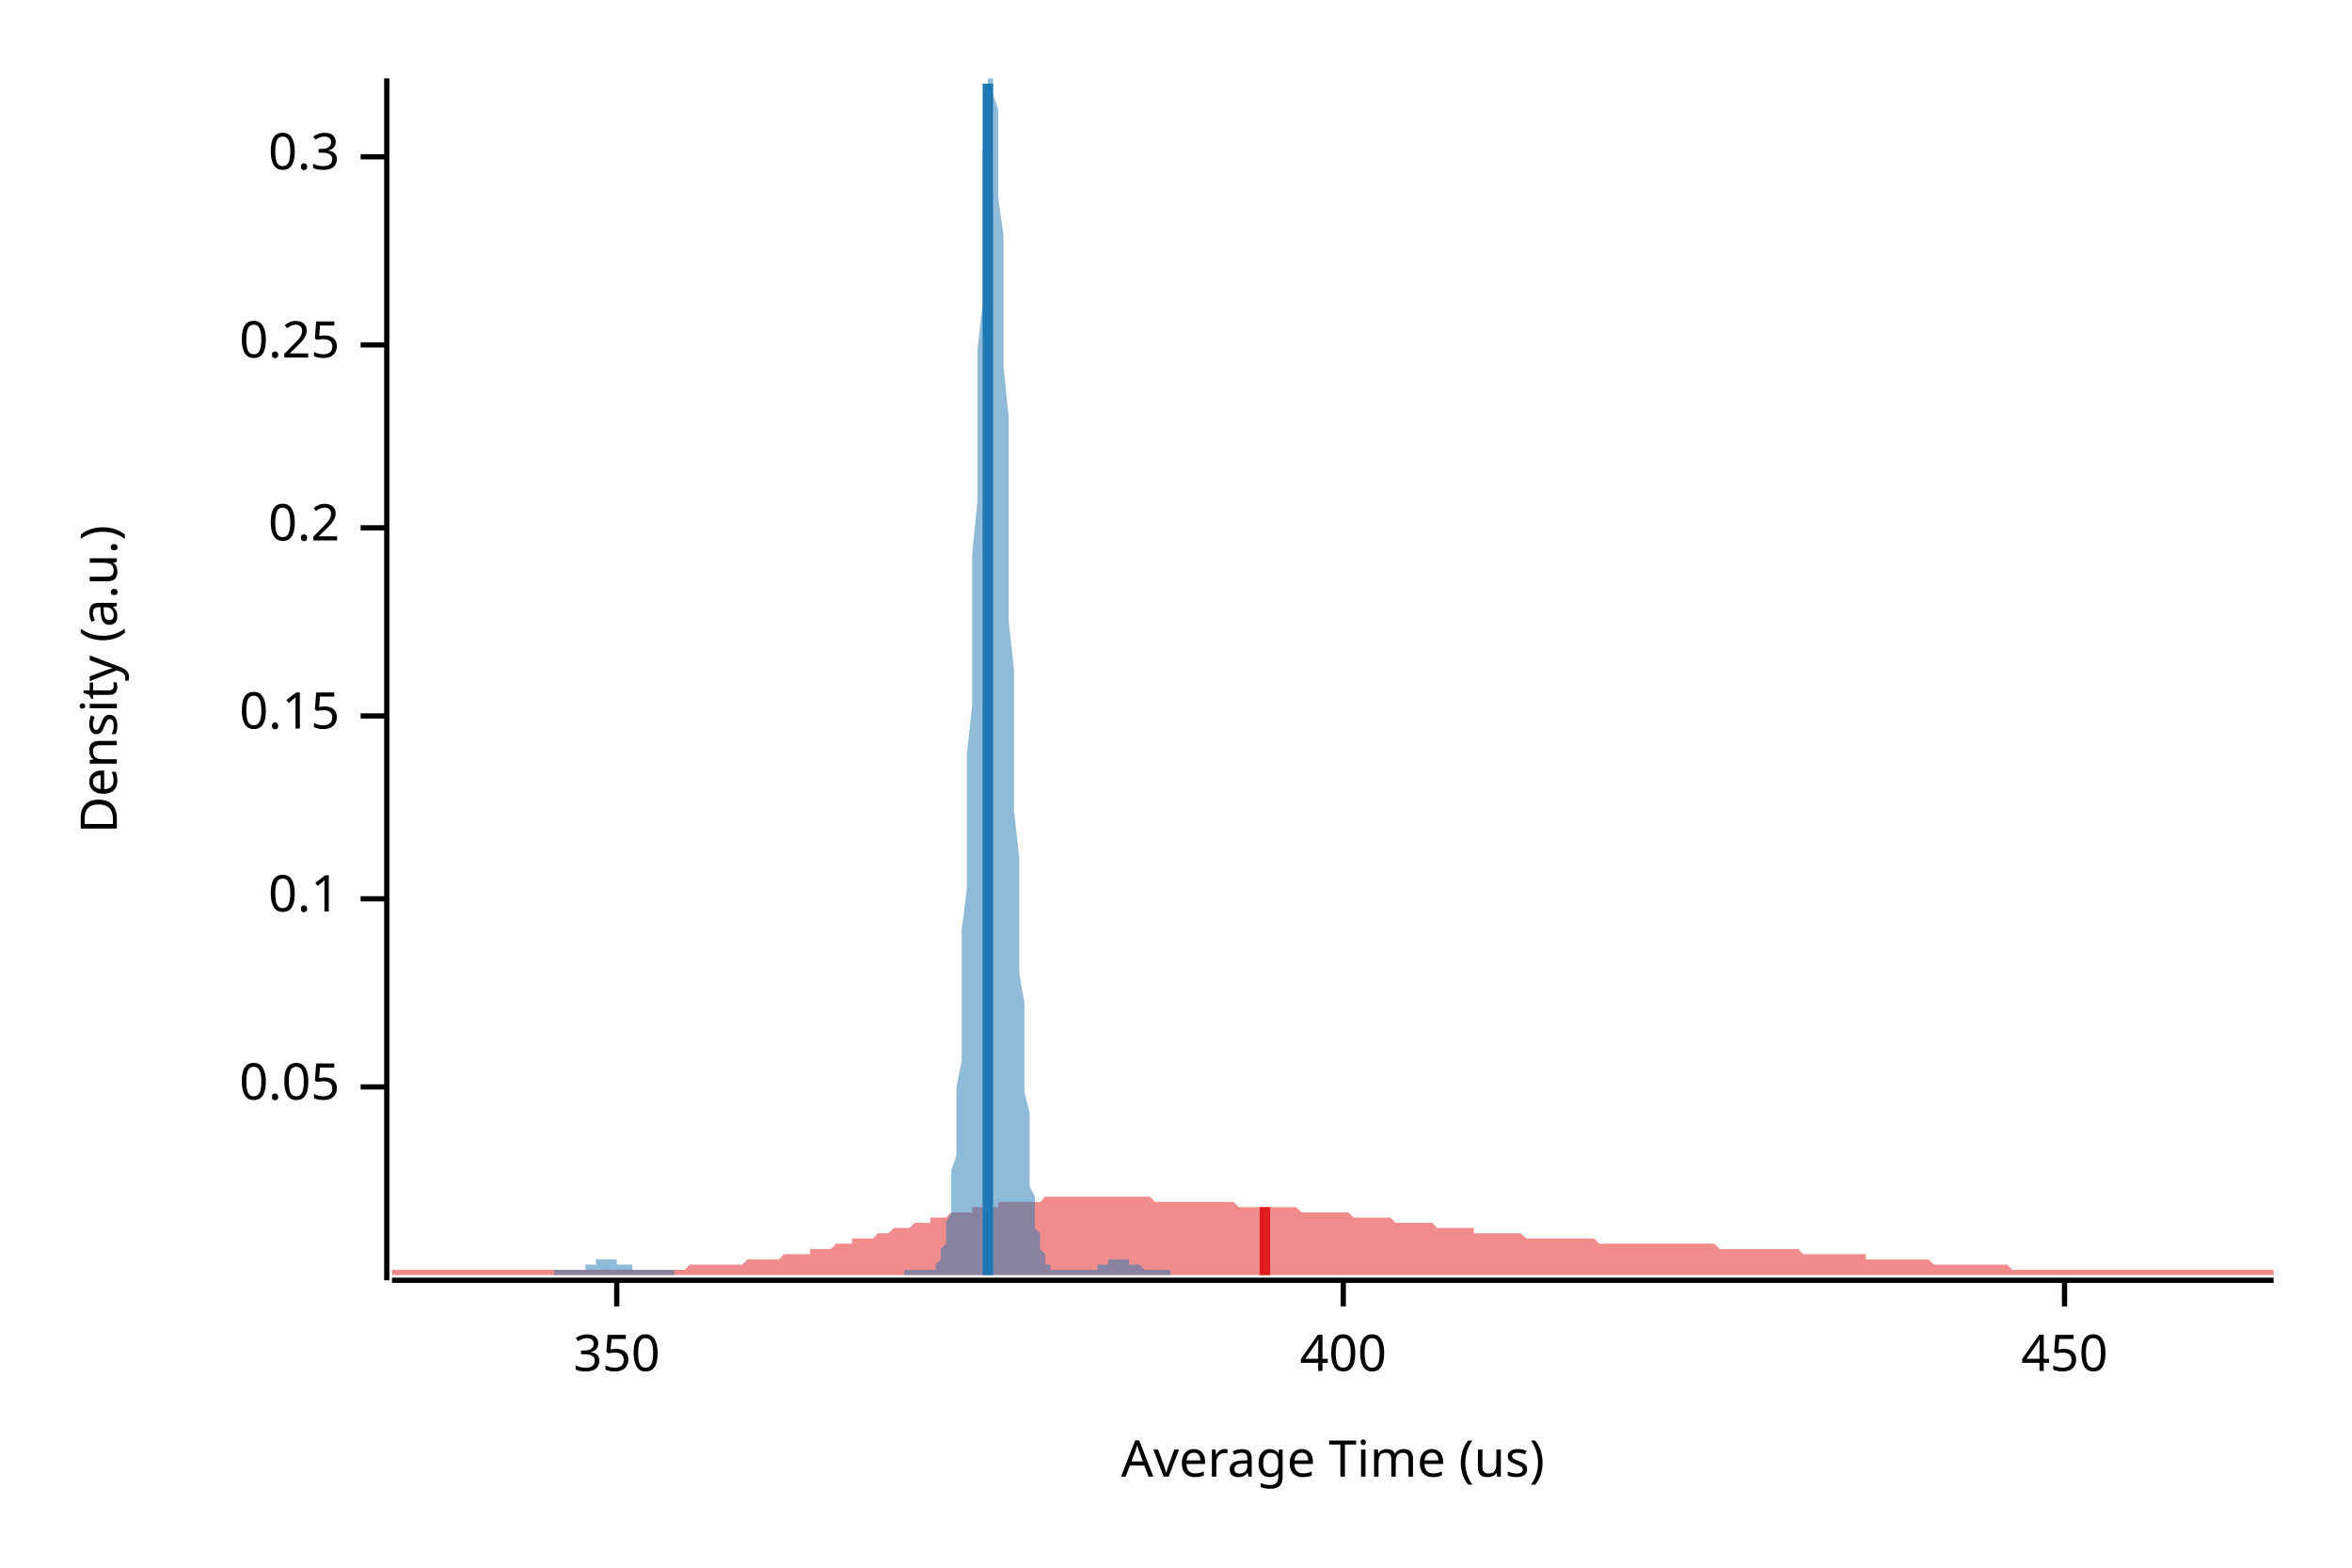
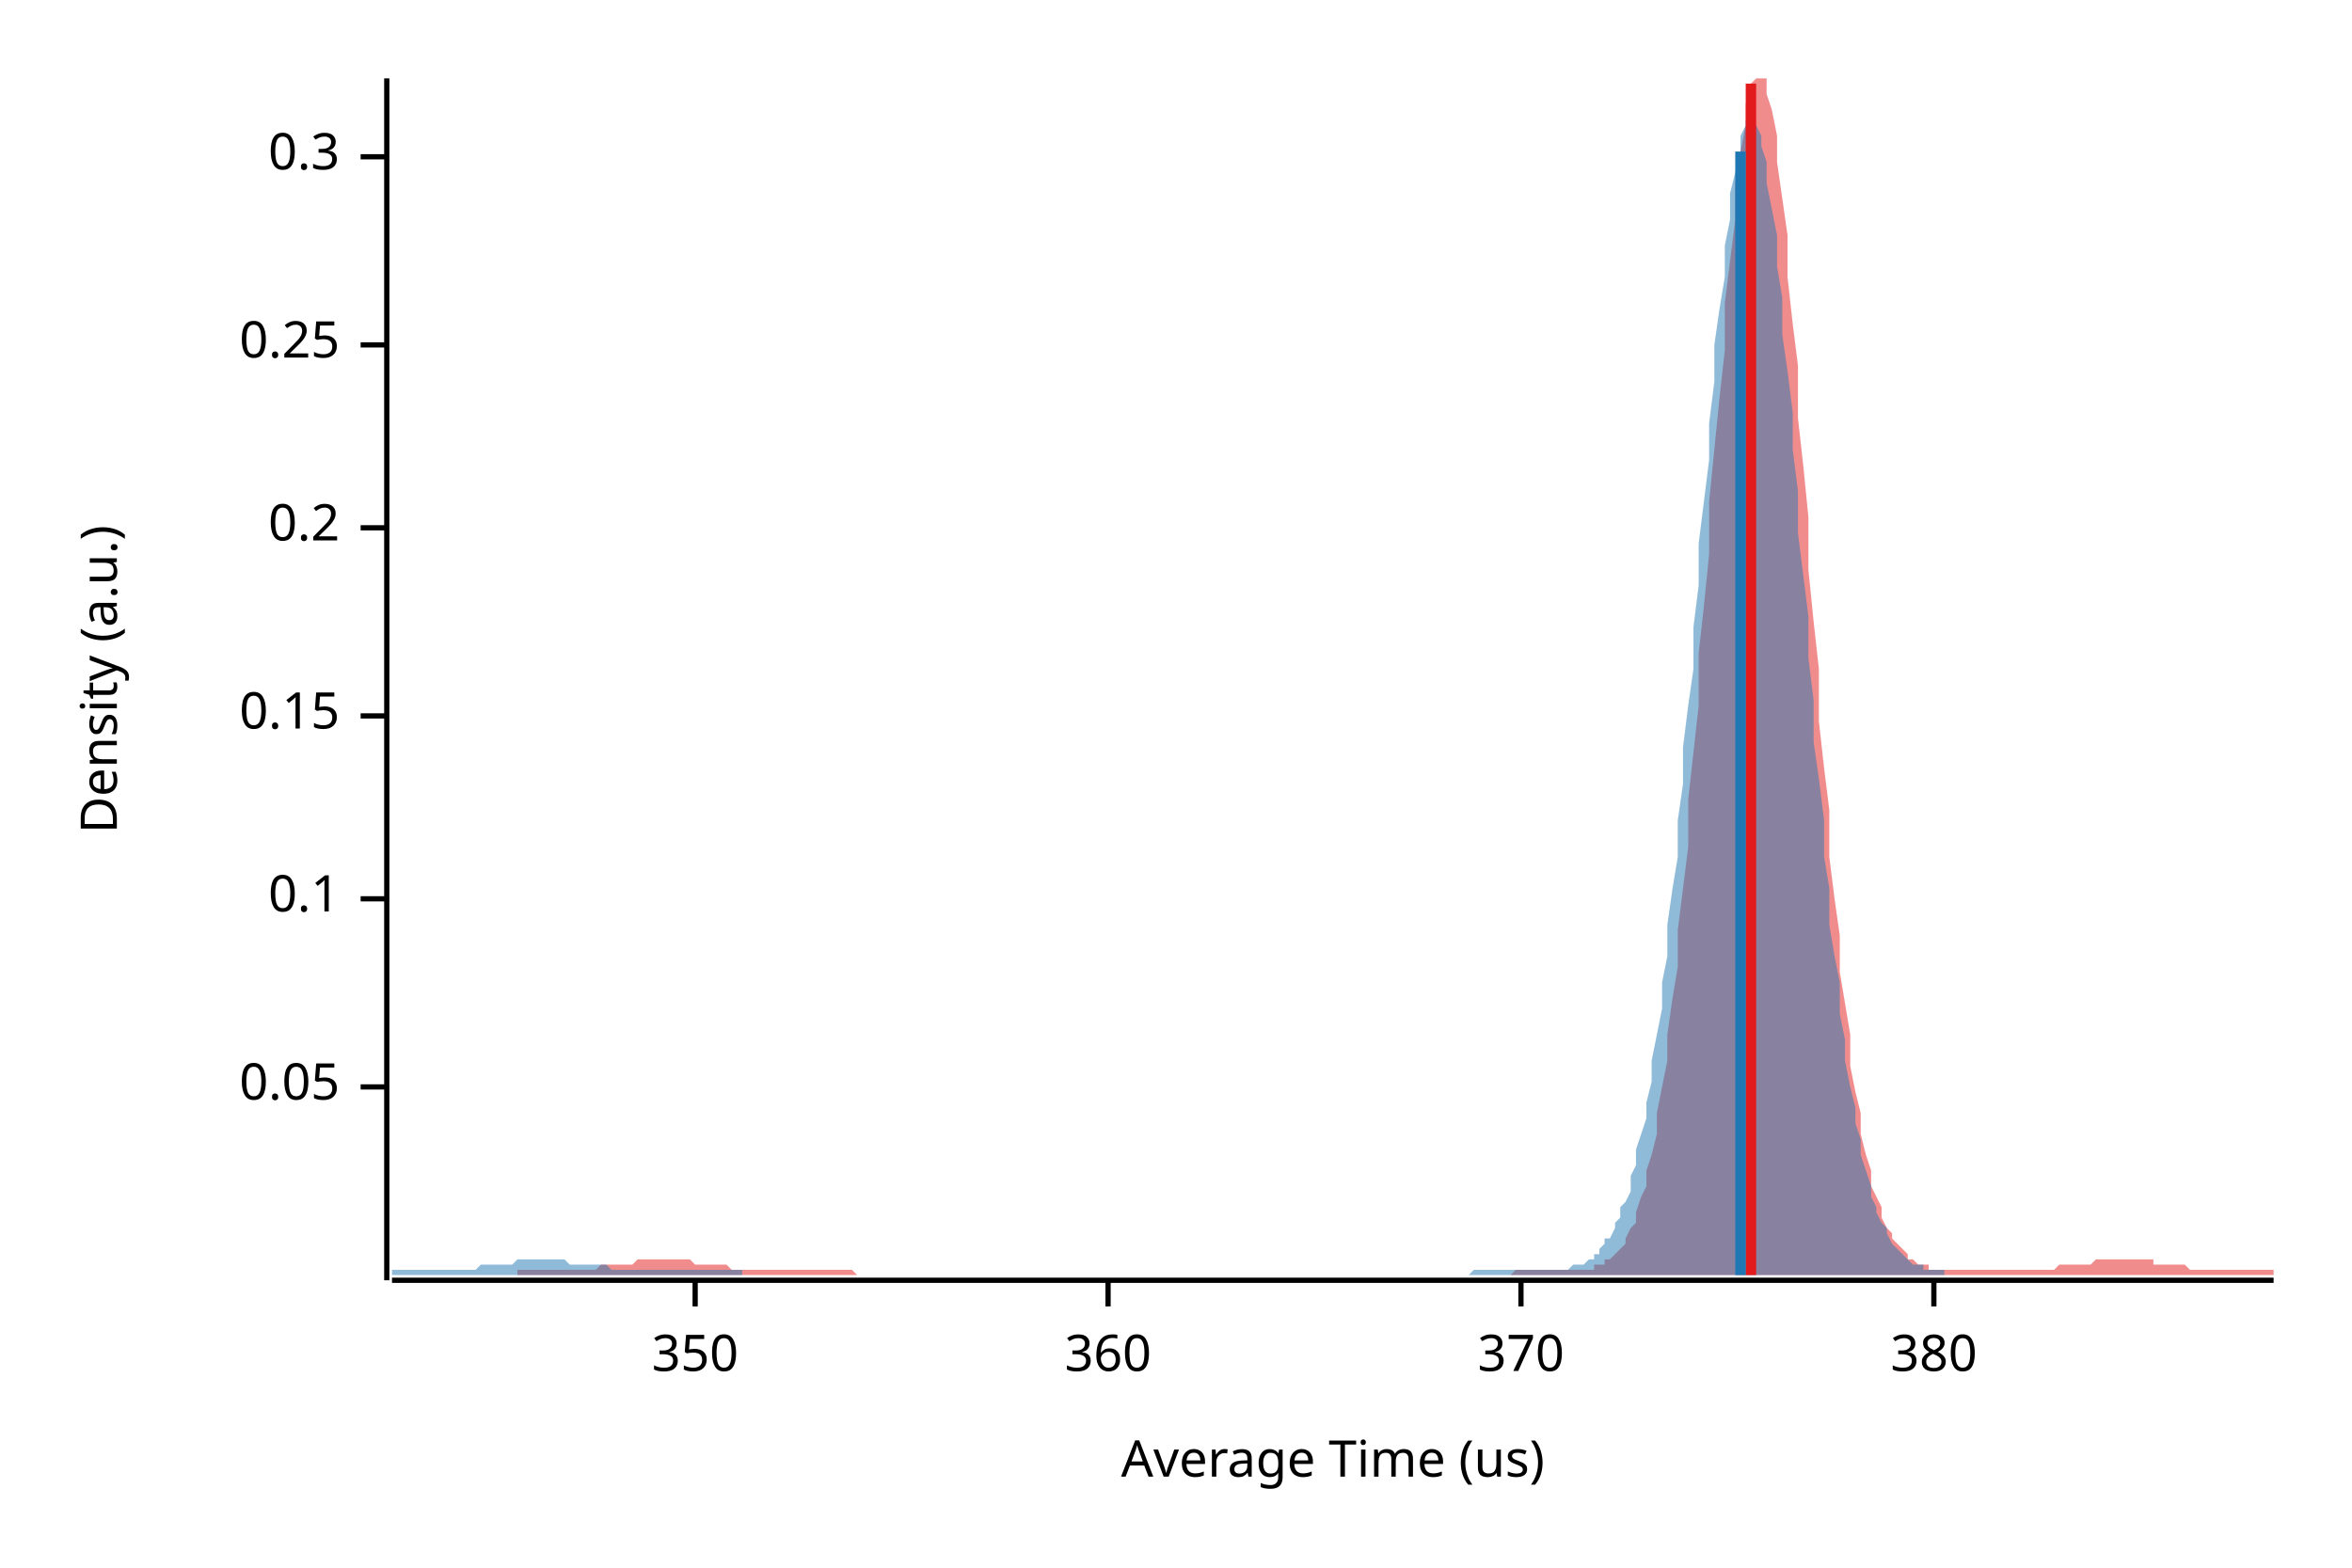
<svg xmlns="http://www.w3.org/2000/svg" width="450" height="300" viewBox="0 0 450 300">
  <text x="15" y="130" dy="0.76em" text-anchor="middle" font-family="sans-serif" font-size="9.677" opacity="1" fill="#000000" transform="rotate(270, 15, 130)">
Density (a.u.)
</text>
  <text x="255" y="285" dy="-0.5ex" text-anchor="middle" font-family="sans-serif" font-size="9.677" opacity="1" fill="#000000">
Average Time (us)
</text>
  <polyline fill="none" opacity="1" stroke="#000000" stroke-width="1" points="74,15 74,245 " />
  <text x="65" y="208" dy="0.5ex" text-anchor="end" font-family="sans-serif" font-size="9.677" opacity="1" fill="#000000">
0.05
</text>
  <polyline fill="none" opacity="1" stroke="#000000" stroke-width="1" points="69,208 74,208 " />
  <text x="65" y="172" dy="0.5ex" text-anchor="end" font-family="sans-serif" font-size="9.677" opacity="1" fill="#000000">
0.1
</text>
  <polyline fill="none" opacity="1" stroke="#000000" stroke-width="1" points="69,172 74,172 " />
  <text x="65" y="137" dy="0.5ex" text-anchor="end" font-family="sans-serif" font-size="9.677" opacity="1" fill="#000000">
0.15
</text>
  <polyline fill="none" opacity="1" stroke="#000000" stroke-width="1" points="69,137 74,137 " />
  <text x="65" y="101" dy="0.5ex" text-anchor="end" font-family="sans-serif" font-size="9.677" opacity="1" fill="#000000">
0.2
</text>
  <polyline fill="none" opacity="1" stroke="#000000" stroke-width="1" points="69,101 74,101 " />
  <text x="65" y="66" dy="0.5ex" text-anchor="end" font-family="sans-serif" font-size="9.677" opacity="1" fill="#000000">
0.25
</text>
  <polyline fill="none" opacity="1" stroke="#000000" stroke-width="1" points="69,66 74,66 " />
  <text x="65" y="30" dy="0.5ex" text-anchor="end" font-family="sans-serif" font-size="9.677" opacity="1" fill="#000000">
0.3
</text>
  <polyline fill="none" opacity="1" stroke="#000000" stroke-width="1" points="69,30 74,30 " />
  <polyline fill="none" opacity="1" stroke="#000000" stroke-width="1" points="75,245 435,245 " />
-   <text x="118" y="255" dy="0.76em" text-anchor="middle" font-family="sans-serif" font-size="9.677" opacity="1" fill="#000000">
+   <text x="133" y="255" dy="0.76em" text-anchor="middle" font-family="sans-serif" font-size="9.677" opacity="1" fill="#000000">
350
</text>
-   <polyline fill="none" opacity="1" stroke="#000000" stroke-width="1" points="118,245 118,250 " />
-   <text x="257" y="255" dy="0.76em" text-anchor="middle" font-family="sans-serif" font-size="9.677" opacity="1" fill="#000000">
- 400
+   <polyline fill="none" opacity="1" stroke="#000000" stroke-width="1" points="133,245 133,250 " />
+   <text x="212" y="255" dy="0.76em" text-anchor="middle" font-family="sans-serif" font-size="9.677" opacity="1" fill="#000000">
+ 360
</text>
-   <polyline fill="none" opacity="1" stroke="#000000" stroke-width="1" points="257,245 257,250 " />
-   <text x="395" y="255" dy="0.76em" text-anchor="middle" font-family="sans-serif" font-size="9.677" opacity="1" fill="#000000">
- 450
+   <polyline fill="none" opacity="1" stroke="#000000" stroke-width="1" points="212,245 212,250 " />
+   <text x="291" y="255" dy="0.76em" text-anchor="middle" font-family="sans-serif" font-size="9.677" opacity="1" fill="#000000">
+ 370
</text>
-   <polyline fill="none" opacity="1" stroke="#000000" stroke-width="1" points="395,245 395,250 " />
-   <polygon opacity="0.5" fill="#E31A1C" points="75,243 75,243 76,243 77,243 77,243 78,243 79,243 80,243 80,243 81,243 82,243 82,243 83,243 84,243 85,243 85,243 86,243 87,243 87,243 88,243 89,243 90,243 90,243 91,243 92,243 93,243 93,243 94,243 95,243 95,243 96,243 97,243 98,243 98,243 99,243 100,243 100,243 101,243 102,243 103,243 103,243 104,243 105,243 106,243 106,243 107,243 108,243 108,243 109,243 110,243 111,243 111,243 112,243 113,243 113,243 114,243 115,243 116,243 116,243 117,243 118,243 119,243 119,243 120,243 121,243 121,243 122,243 123,243 124,243 124,243 125,243 126,243 126,243 127,243 128,243 129,243 129,243 130,243 131,243 131,243 132,242 133,242 134,242 134,242 135,242 136,242 137,242 137,242 138,242 139,242 139,242 140,242 141,242 142,242 142,242 143,241 144,241 144,241 145,241 146,241 147,241 147,241 148,241 149,241 150,240 150,240 151,240 152,240 152,240 153,240 154,240 155,240 155,239 156,239 157,239 157,239 158,239 159,239 160,238 160,238 161,238 162,238 163,238 163,237 164,237 165,237 165,237 166,237 167,237 168,236 168,236 169,236 170,236 170,236 171,235 172,235 173,235 173,235 174,235 175,234 176,234 176,234 177,234 178,234 178,233 179,233 180,233 181,233 181,233 182,232 183,232 183,232 184,232 185,232 186,232 186,231 187,231 188,231 188,231 189,231 190,231 191,231 191,230 192,230 193,230 194,230 194,230 195,230 196,230 196,230 197,230 198,230 199,230 199,230 200,229 201,229 201,229 202,229 203,229 204,229 204,229 205,229 206,229 207,229 207,229 208,229 209,229 209,229 210,229 211,229 212,229 212,229 213,229 214,229 214,229 215,229 216,229 217,229 217,229 218,229 219,229 220,229 220,229 221,230 222,230 222,230 223,230 224,230 225,230 225,230 226,230 227,230 227,230 228,230 229,230 230,230 230,230 231,230 232,230 232,230 233,230 234,230 235,230 235,230 236,230 237,231 238,231 238,231 239,231 240,231 240,231 241,231 242,231 243,231 243,231 244,231 245,231 245,231 246,231 247,231 248,231 248,231 249,232 250,232 251,232 251,232 252,232 253,232 253,232 254,232 255,232 256,232 256,232 257,232 258,232 258,232 259,233 260,233 261,233 261,233 262,233 263,233 264,233 264,233 265,233 266,233 266,233 267,234 268,234 269,234 269,234 270,234 271,234 271,234 272,234 273,234 274,234 274,234 275,235 276,235 277,235 277,235 278,235 279,235 279,235 280,235 281,235 282,235 282,236 283,236 284,236 284,236 285,236 286,236 287,236 287,236 288,236 289,236 289,236 290,236 291,236 292,237 292,237 293,237 294,237 295,237 295,237 296,237 297,237 297,237 298,237 299,237 300,237 300,237 301,237 302,237 302,237 303,237 304,237 305,237 305,237 306,238 307,238 308,238 308,238 309,238 310,238 310,238 311,238 312,238 313,238 313,238 314,238 315,238 315,238 316,238 317,238 318,238 318,238 319,238 320,238 321,238 321,238 322,238 323,238 323,238 324,238 325,238 326,238 326,238 327,238 328,238 328,238 329,239 330,239 331,239 331,239 332,239 333,239 333,239 334,239 335,239 336,239 336,239 337,239 338,239 339,239 339,239 340,239 341,239 341,239 342,239 343,239 344,239 344,239 345,240 346,240 346,240 347,240 348,240 349,240 349,240 350,240 351,240 352,240 352,240 353,240 354,240 354,240 355,240 356,240 357,240 357,241 358,241 359,241 359,241 360,241 361,241 362,241 362,241 363,241 364,241 365,241 365,241 366,241 367,241 367,241 368,241 369,241 370,242 370,242 371,242 372,242 372,242 373,242 374,242 375,242 375,242 376,242 377,242 378,242 378,242 379,242 380,242 380,242 381,242 382,242 383,242 383,242 384,242 385,243 385,243 386,243 387,243 388,243 388,243 389,243 390,243 390,243 391,243 392,243 393,243 393,243 394,243 395,243 396,243 396,243 397,243 398,243 398,243 399,243 400,243 401,243 401,243 402,243 403,243 403,243 404,243 405,243 406,243 406,243 407,243 408,243 409,243 409,243 410,243 411,243 411,243 412,243 413,243 414,243 414,243 415,243 416,243 416,243 417,243 418,243 419,243 419,243 420,243 421,243 422,243 422,243 423,243 424,243 424,243 425,243 426,243 427,243 427,243 428,243 429,243 429,243 430,243 431,243 432,243 432,243 433,243 434,243 435,243 435,244 75,244 " />
-   <polygon opacity="0.5" fill="#1F78B4" points="106,243 107,243 107,243 107,243 107,243 108,243 108,243 108,243 108,243 109,243 109,243 109,243 109,243 109,243 110,243 110,243 110,243 110,243 111,243 111,243 111,243 111,243 112,243 112,243 112,242 112,242 113,242 113,242 113,242 113,242 113,242 114,242 114,242 114,242 114,241 115,241 115,241 115,241 115,241 116,241 116,241 116,241 116,241 117,241 117,241 117,241 117,241 117,241 118,241 118,241 118,241 118,242 119,242 119,242 119,242 119,242 120,242 120,242 120,242 120,242 121,242 121,243 121,243 121,243 121,243 122,243 122,243 122,243 122,243 123,243 123,243 123,243 123,243 124,243 124,243 124,243 124,243 125,243 125,243 125,243 125,243 125,243 126,243 126,243 126,243 126,243 127,243 127,243 127,243 127,243 128,243 128,243 128,243 128,243 129,243 129,243 129,243 129,244 130,244 130,244 130,244 130,244 130,244 131,244 131,244 131,244 131,244 132,244 132,244 132,244 132,244 133,244 133,244 133,244 133,244 134,244 134,244 134,244 134,244 134,244 135,244 135,244 135,244 135,244 136,244 136,244 136,244 136,244 137,244 137,244 137,244 137,244 138,244 138,244 138,244 138,244 138,244 139,244 139,244 139,244 139,244 140,244 140,244 140,244 140,244 141,244 141,244 141,244 141,244 142,244 142,244 142,244 142,244 142,244 143,244 143,244 143,244 143,244 144,244 144,244 144,244 144,244 145,244 145,244 145,244 145,244 146,244 146,244 146,244 146,244 146,244 147,244 147,244 147,244 147,244 148,244 148,244 148,244 148,244 149,244 149,244 149,244 149,244 150,244 150,244 150,244 150,244 151,244 151,244 151,244 151,244 151,244 152,244 152,244 152,244 152,244 153,244 153,244 153,244 153,244 154,244 154,244 154,244 154,244 155,244 155,244 155,244 155,244 155,244 156,244 156,244 156,244 156,244 157,244 157,244 157,244 157,244 158,244 158,244 158,244 158,244 159,244 159,244 159,244 159,244 159,244 160,244 160,244 160,244 160,244 161,244 161,244 161,244 161,244 162,244 162,244 162,244 162,244 163,244 163,244 163,244 163,244 163,244 164,244 164,244 164,244 164,244 165,244 165,244 165,244 165,244 166,244 166,244 166,244 166,244 167,244 167,244 167,244 167,244 167,244 168,244 168,244 168,244 168,244 169,244 169,244 169,244 169,244 170,244 170,244 170,244 170,244 171,244 171,244 171,244 171,244 172,244 172,244 172,244 172,244 172,244 173,244 173,244 173,244 173,243 174,243 174,243 174,243 174,243 175,243 175,243 175,243 175,243 176,243 176,243 176,243 176,243 176,243 177,243 177,243 177,243 177,243 178,243 178,243 178,243 178,243 179,243 179,242 179,242 179,242 180,241 180,241 180,240 180,240 180,239 181,238 181,237 181,235 181,234 182,232 182,229 182,227 182,224 183,221 183,217 183,213 183,208 184,203 184,198 184,191 184,185 184,178 185,170 185,162 185,153 185,144 186,135 186,125 186,116 186,106 187,96 187,86 187,76 187,67 188,58 188,50 188,42 188,35 188,29 189,24 189,20 189,16 189,15 190,15 190,15 190,15 190,18 191,21 191,26 191,31 191,38 192,45 192,53 192,62 192,70 193,80 193,89 193,99 193,109 193,119 194,128 194,138 194,147 194,155 195,164 195,172 195,179 195,186 196,192 196,198 196,204 196,209 197,213 197,217 197,221 197,224 197,227 198,229 198,231 198,233 198,235 199,236 199,237 199,238 199,239 200,240 200,241 200,241 200,242 201,242 201,242 201,242 201,243 201,243 202,243 202,243 202,243 202,243 203,243 203,243 203,243 203,243 204,243 204,243 204,243 204,243 205,243 205,243 205,243 205,243 205,243 206,243 206,243 206,243 206,243 207,243 207,243 207,243 207,243 208,243 208,243 208,243 208,243 209,243 209,243 209,243 209,243 210,243 210,243 210,242 210,242 210,242 211,242 211,242 211,242 211,242 212,242 212,242 212,242 212,241 213,241 213,241 213,241 213,241 214,241 214,241 214,241 214,241 214,241 215,241 215,241 215,241 215,241 216,241 216,241 216,241 216,242 217,242 217,242 217,242 217,242 218,242 218,242 218,242 218,242 218,242 219,243 219,243 219,243 219,243 220,243 220,243 220,243 220,243 221,243 221,243 221,243 221,243 222,243 222,243 222,243 222,243 222,243 223,243 223,243 223,243 223,243 224,243 224,243 224,243 224,244 106,244 " />
-   <polyline fill="none" opacity="1" stroke="#E31A1C" stroke-width="2" points="242,244 242,231 " />
-   <polyline fill="none" opacity="1" stroke="#1F78B4" stroke-width="2" points="189,244 189,16 " />
+   <polyline fill="none" opacity="1" stroke="#000000" stroke-width="1" points="291,245 291,250 " />
+   <text x="370" y="255" dy="0.76em" text-anchor="middle" font-family="sans-serif" font-size="9.677" opacity="1" fill="#000000">
+ 380
+ </text>
+   <polyline fill="none" opacity="1" stroke="#000000" stroke-width="1" points="370,245 370,250 " />
+   <polygon opacity="0.5" fill="#E31A1C" points="99,243 99,243 100,243 101,243 101,243 102,243 103,243 103,243 104,243 105,243 105,243 106,243 107,243 107,243 108,243 109,243 109,243 110,243 111,243 111,243 112,243 113,243 113,243 114,243 115,242 115,242 116,242 117,242 117,242 118,242 119,242 120,242 120,242 121,242 122,241 122,241 123,241 124,241 124,241 125,241 126,241 126,241 127,241 128,241 128,241 129,241 130,241 130,241 131,241 132,241 132,241 133,242 134,242 134,242 135,242 136,242 136,242 137,242 138,242 138,242 139,242 140,243 140,243 141,243 142,243 142,243 143,243 144,243 144,243 145,243 146,243 146,243 147,243 148,243 148,243 149,243 150,243 150,243 151,243 152,243 152,243 153,243 154,243 155,243 155,243 156,243 157,243 157,243 158,243 159,243 159,243 160,243 161,243 161,243 162,243 163,243 163,243 164,244 165,244 165,244 166,244 167,244 167,244 168,244 169,244 169,244 170,244 171,244 171,244 172,244 173,244 173,244 174,244 175,244 175,244 176,244 177,244 177,244 178,244 179,244 179,244 180,244 181,244 181,244 182,244 183,244 183,244 184,244 185,244 185,244 186,244 187,244 187,244 188,244 189,244 190,244 190,244 191,244 192,244 192,244 193,244 194,244 194,244 195,244 196,244 196,244 197,244 198,244 198,244 199,244 200,244 200,244 201,244 202,244 202,244 203,244 204,244 204,244 205,244 206,244 206,244 207,244 208,244 208,244 209,244 210,244 210,244 211,244 212,244 212,244 213,244 214,244 214,244 215,244 216,244 216,244 217,244 218,244 218,244 219,244 220,244 220,244 221,244 222,244 222,244 223,244 224,244 225,244 225,244 226,244 227,244 227,244 228,244 229,244 229,244 230,244 231,244 231,244 232,244 233,244 233,244 234,244 235,244 235,244 236,244 237,244 237,244 238,244 239,244 239,244 240,244 241,244 241,244 242,244 243,244 243,244 244,244 245,244 245,244 246,244 247,244 247,244 248,244 249,244 249,244 250,244 251,244 251,244 252,244 253,244 253,244 254,244 255,244 255,244 256,244 257,244 257,244 258,244 259,244 260,244 260,244 261,244 262,244 262,244 263,244 264,244 264,244 265,244 266,244 266,244 267,244 268,244 268,244 269,244 270,244 270,244 271,244 272,244 272,244 273,244 274,244 274,244 275,244 276,244 276,244 277,244 278,244 278,244 279,244 280,244 280,244 281,244 282,244 282,244 283,244 284,244 284,244 285,244 286,244 286,244 287,244 288,244 288,244 289,244 290,243 290,243 291,243 292,243 292,243 293,243 294,243 295,243 295,243 296,243 297,243 297,243 298,243 299,243 299,243 300,243 301,243 301,243 302,243 303,243 303,243 304,243 305,243 305,242 306,242 307,242 307,241 308,241 309,240 309,240 310,239 311,238 311,237 312,235 313,234 313,232 314,229 315,227 315,224 316,221 317,217 317,213 318,208 319,203 319,198 320,191 321,185 321,178 322,170 323,162 323,153 324,144 325,135 325,125 326,116 327,106 327,96 328,86 329,76 330,67 330,58 331,50 332,42 332,35 333,29 334,24 334,20 335,16 336,15 336,15 337,15 338,15 338,18 339,21 340,26 340,31 341,38 342,45 342,53 343,62 344,70 344,80 345,89 346,99 346,109 347,119 348,128 348,138 349,147 350,155 350,164 351,172 352,179 352,186 353,192 354,198 354,204 355,209 356,213 356,217 357,221 358,224 358,227 359,229 360,231 360,233 361,235 362,236 362,237 363,238 364,239 365,240 365,241 366,241 367,242 367,242 368,242 369,242 369,243 370,243 371,243 371,243 372,243 373,243 373,243 374,243 375,243 375,243 376,243 377,243 377,243 378,243 379,243 379,243 380,243 381,243 381,243 382,243 383,243 383,243 384,243 385,243 385,243 386,243 387,243 387,243 388,243 389,243 389,243 390,243 391,243 391,243 392,243 393,243 393,243 394,242 395,242 395,242 396,242 397,242 397,242 398,242 399,242 400,242 400,242 401,241 402,241 402,241 403,241 404,241 404,241 405,241 406,241 406,241 407,241 408,241 408,241 409,241 410,241 410,241 411,241 412,241 412,242 413,242 414,242 414,242 415,242 416,242 416,242 417,242 418,242 418,242 419,243 420,243 420,243 421,243 422,243 422,243 423,243 424,243 424,243 425,243 426,243 426,243 427,243 428,243 428,243 429,243 430,243 430,243 431,243 432,243 432,243 433,243 434,243 435,243 435,244 99,244 " />
+   <polygon opacity="0.5" fill="#1F78B4" points="75,243 75,243 76,243 76,243 77,243 77,243 78,243 79,243 79,243 80,243 80,243 81,243 82,243 82,243 83,243 83,243 84,243 85,243 85,243 86,243 86,243 87,243 88,243 88,243 89,243 89,243 90,243 91,243 91,243 92,242 92,242 93,242 94,242 94,242 95,242 95,242 96,242 97,242 97,242 98,242 98,242 99,241 100,241 100,241 101,241 101,241 102,241 103,241 103,241 104,241 104,241 105,241 105,241 106,241 107,241 107,241 108,241 108,241 109,242 110,242 110,242 111,242 111,242 112,242 113,242 113,242 114,242 114,242 115,242 116,242 116,242 117,243 117,243 118,243 119,243 119,243 120,243 120,243 121,243 122,243 122,243 123,243 123,243 124,243 125,243 125,243 126,243 126,243 127,243 128,243 128,243 129,243 129,243 130,243 131,243 131,243 132,243 132,243 133,243 133,243 134,243 135,243 135,243 136,243 136,243 137,243 138,243 138,243 139,243 139,243 140,243 141,243 141,243 142,243 142,244 143,244 144,244 144,244 145,244 145,244 146,244 147,244 147,244 148,244 148,244 149,244 150,244 150,244 151,244 151,244 152,244 153,244 153,244 154,244 154,244 155,244 156,244 156,244 157,244 157,244 158,244 159,244 159,244 160,244 160,244 161,244 161,244 162,244 163,244 163,244 164,244 164,244 165,244 166,244 166,244 167,244 167,244 168,244 169,244 169,244 170,244 170,244 171,244 172,244 172,244 173,244 173,244 174,244 175,244 175,244 176,244 176,244 177,244 178,244 178,244 179,244 179,244 180,244 181,244 181,244 182,244 182,244 183,244 184,244 184,244 185,244 185,244 186,244 187,244 187,244 188,244 188,244 189,244 190,244 190,244 191,244 191,244 192,244 192,244 193,244 194,244 194,244 195,244 195,244 196,244 197,244 197,244 198,244 198,244 199,244 200,244 200,244 201,244 201,244 202,244 203,244 203,244 204,244 204,244 205,244 206,244 206,244 207,244 207,244 208,244 209,244 209,244 210,244 210,244 211,244 212,244 212,244 213,244 213,244 214,244 215,244 215,244 216,244 216,244 217,244 218,244 218,244 219,244 219,244 220,244 220,244 221,244 222,244 222,244 223,244 223,244 224,244 225,244 225,244 226,244 226,244 227,244 228,244 228,244 229,244 229,244 230,244 231,244 231,244 232,244 232,244 233,244 234,244 234,244 235,244 235,244 236,244 237,244 237,244 238,244 238,244 239,244 240,244 240,244 241,244 241,244 242,244 243,244 243,244 244,244 244,244 245,244 246,244 246,244 247,244 247,244 248,244 248,244 249,244 250,244 250,244 251,244 251,244 252,244 253,244 253,244 254,244 254,244 255,244 256,244 256,244 257,244 257,244 258,244 259,244 259,244 260,244 260,244 261,244 262,244 262,244 263,244 263,244 264,244 265,244 265,244 266,244 266,244 267,244 268,244 268,244 269,244 269,244 270,244 271,244 271,244 272,244 272,244 273,244 274,244 274,244 275,244 275,244 276,244 277,244 277,244 278,244 278,244 279,244 279,244 280,244 281,244 281,244 282,243 282,243 283,243 284,243 284,243 285,243 285,243 286,243 287,243 287,243 288,243 288,243 289,243 290,243 290,243 291,243 291,243 292,243 293,243 293,243 294,243 294,243 295,243 296,243 296,243 297,243 297,243 298,243 299,243 299,243 300,243 300,243 301,242 302,242 302,242 303,242 303,242 304,241 305,241 305,240 306,240 306,239 307,238 307,237 308,237 309,235 309,234 310,233 310,231 311,230 312,228 312,225 313,223 313,220 314,217 315,214 315,211 316,207 316,203 317,198 318,193 318,188 319,183 319,177 320,170 321,164 321,157 322,150 322,143 323,135 324,128 324,120 325,112 325,104 326,96 327,88 327,81 328,73 328,66 329,59 330,53 330,47 331,42 331,37 332,33 333,29 333,26 334,24 334,23 335,22 335,23 336,24 337,26 337,28 338,31 338,35 339,40 340,45 340,51 341,57 341,64 342,71 343,79 343,86 344,94 344,102 345,110 346,118 346,126 347,134 347,142 348,149 349,157 349,164 350,170 350,177 351,183 352,188 352,194 353,199 353,203 354,208 355,212 355,215 356,218 356,221 357,224 358,227 358,229 359,231 359,232 360,234 361,235 361,236 362,238 362,238 363,239 364,240 364,240 365,241 365,241 366,242 366,242 367,242 368,242 368,243 369,243 369,243 370,243 371,243 371,243 372,243 372,244 75,244 " />
+   <polyline fill="none" opacity="1" stroke="#E31A1C" stroke-width="2" points="335,244 335,16 " />
+   <polyline fill="none" opacity="1" stroke="#1F78B4" stroke-width="2" points="333,244 333,29 " />
</svg>
